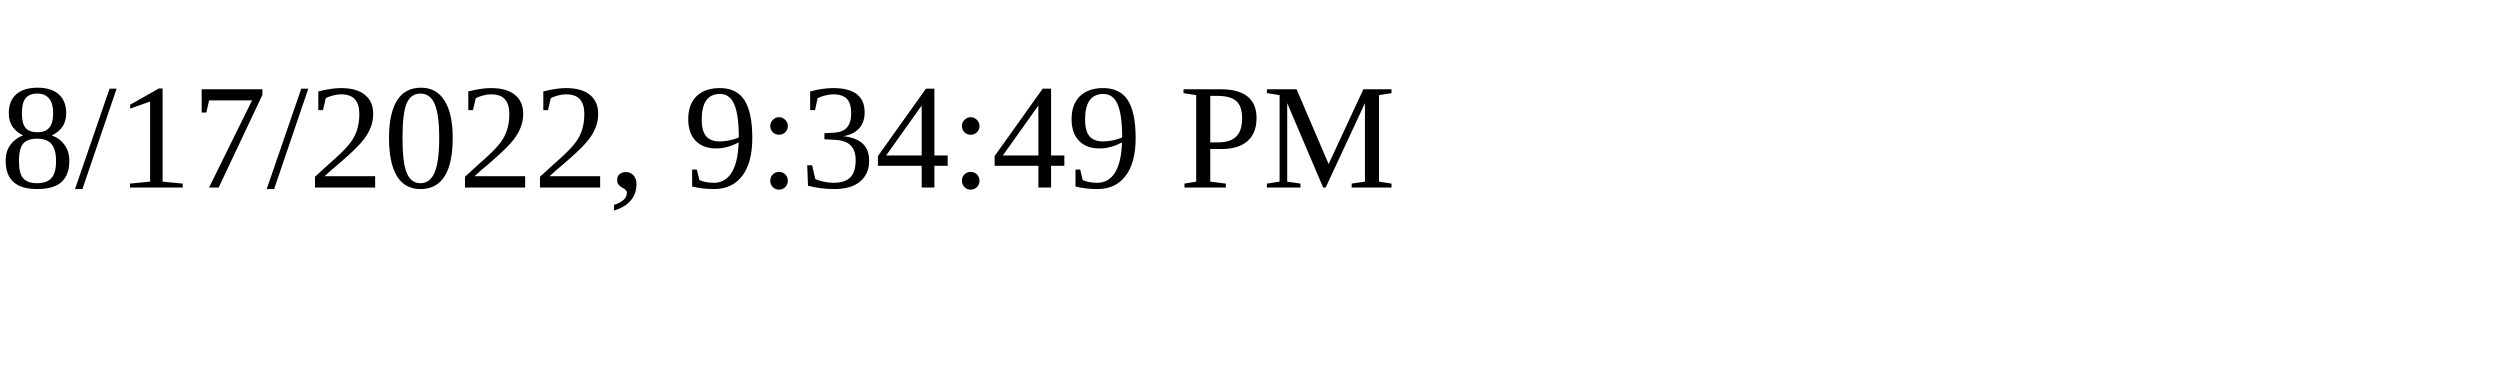
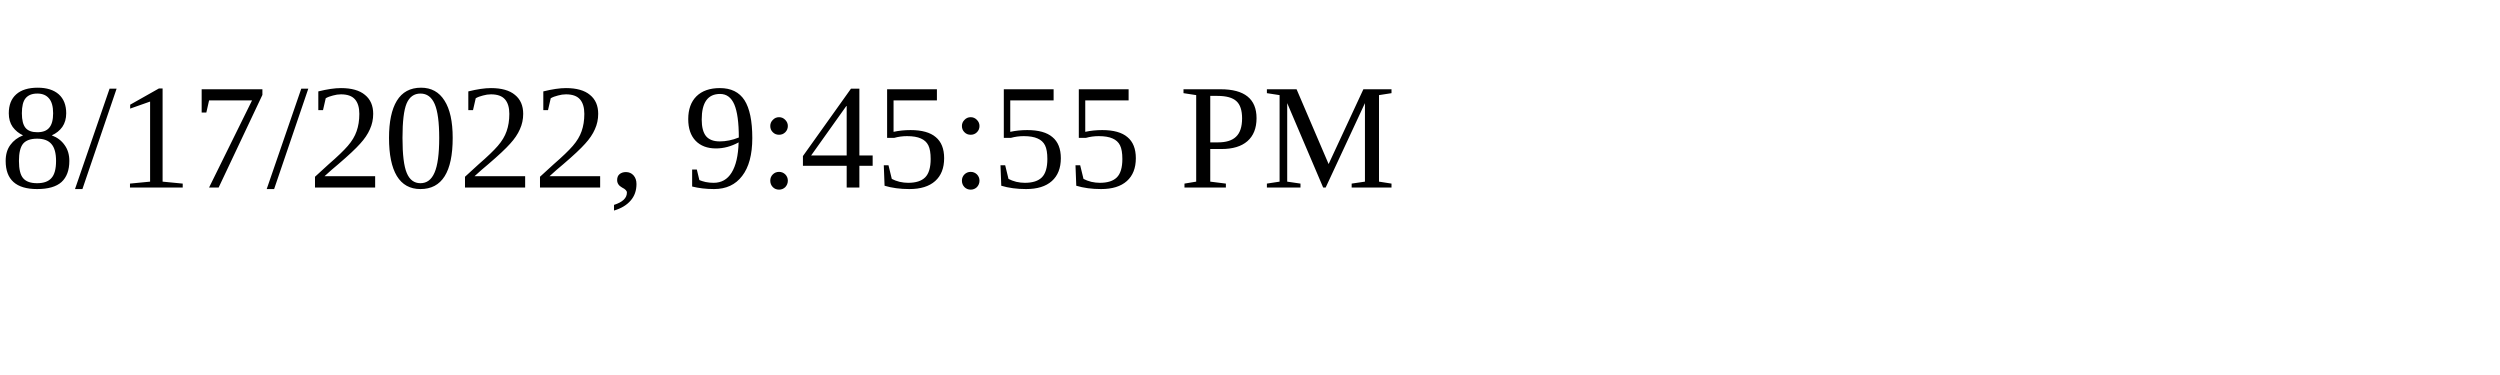
<svg xmlns="http://www.w3.org/2000/svg" height="30" width="200">
-   <text x="0" y="15">8/17/2022, 9:34:49 PM</text>
+   <text x="0" y="15">8/17/2022, 9:45:55 PM</text>
</svg>
